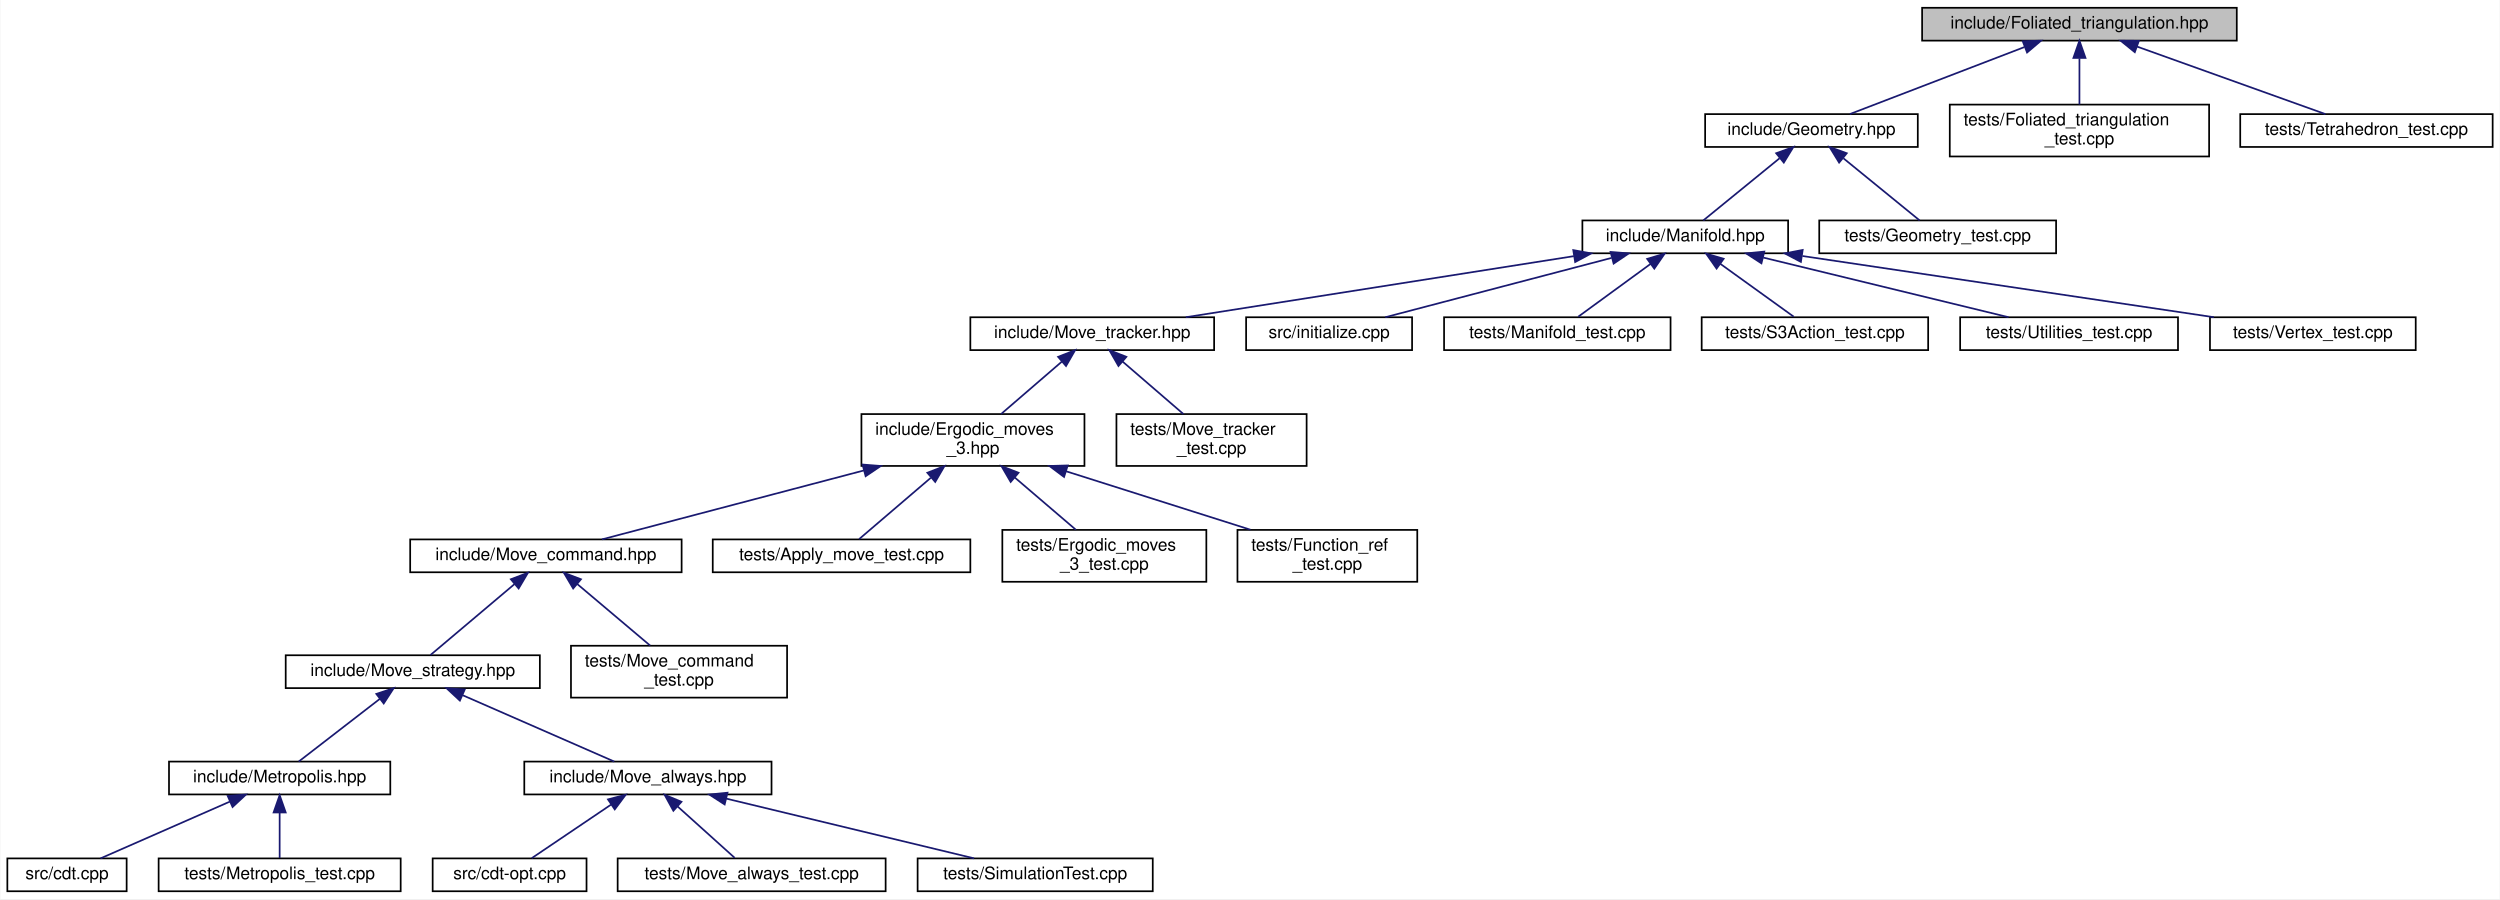
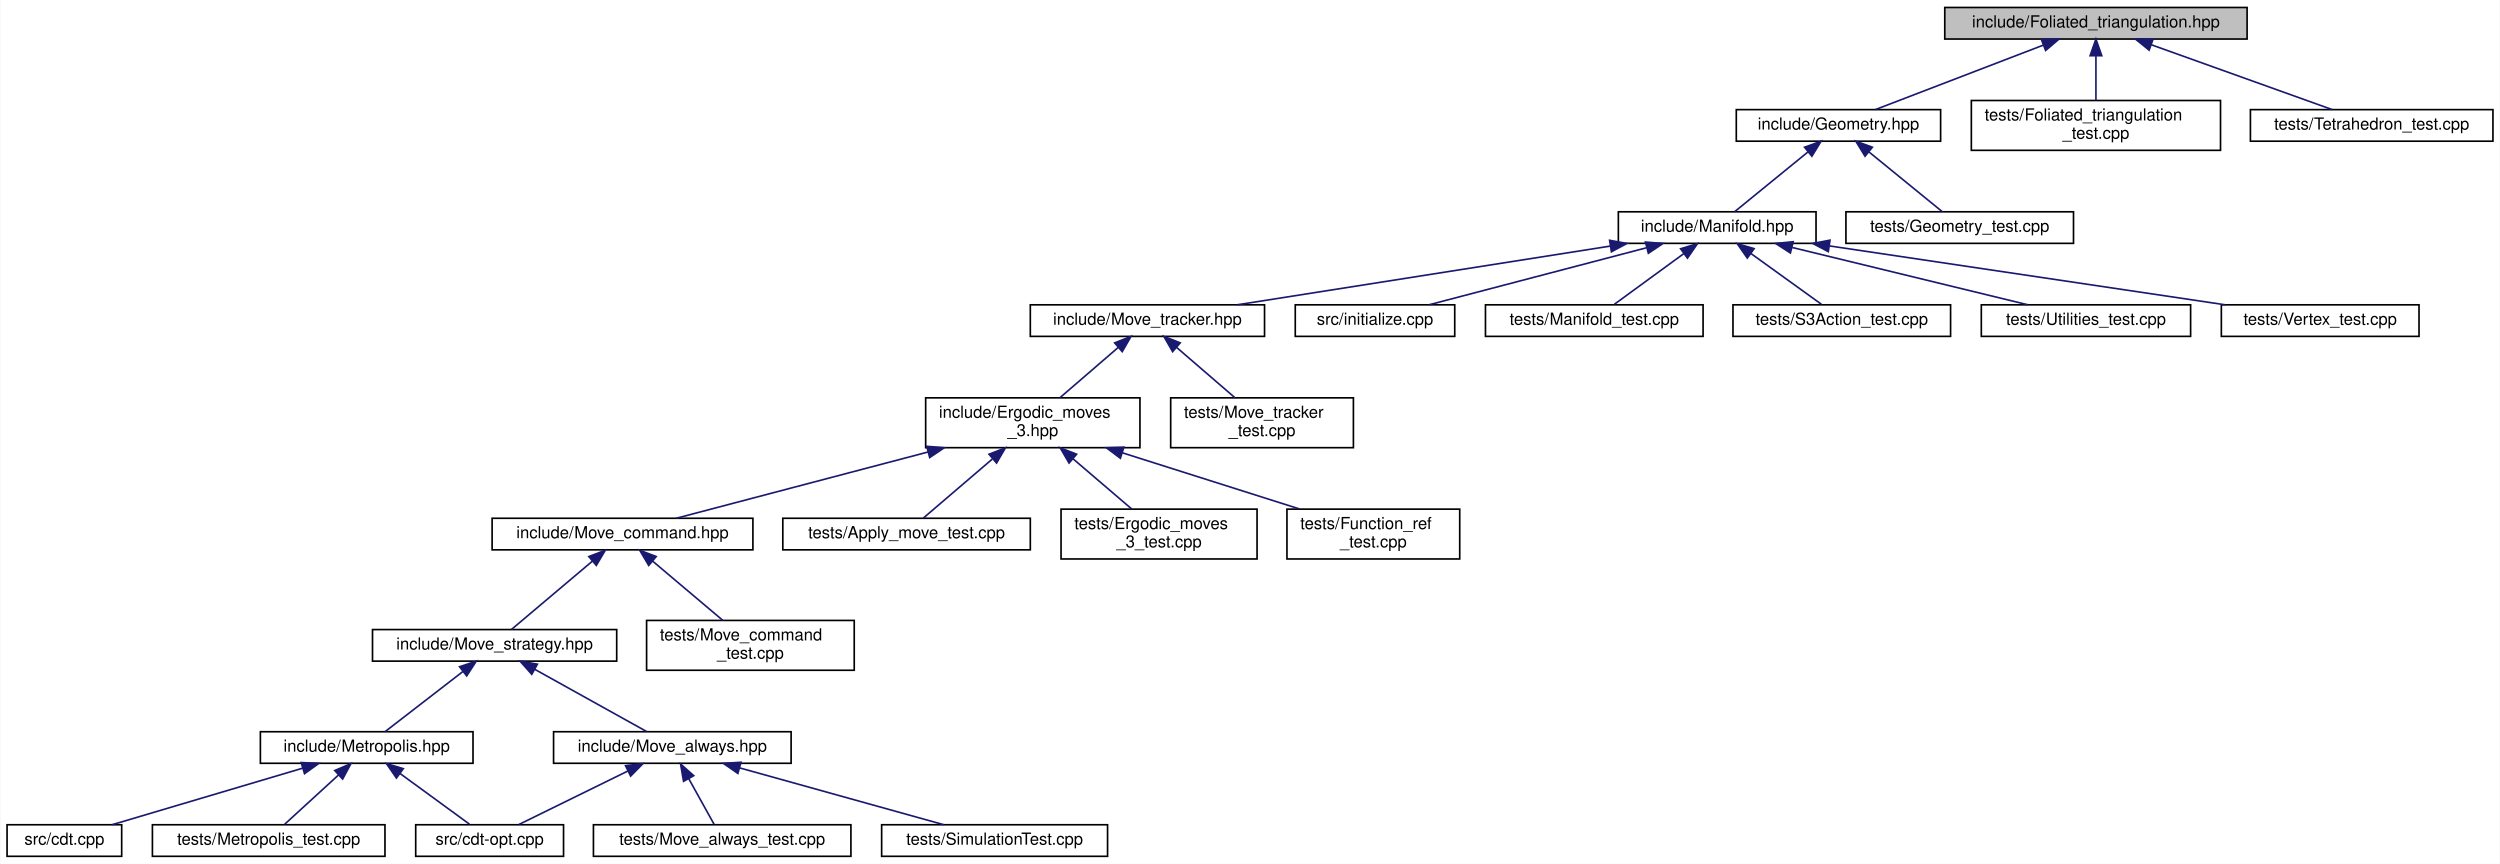
- <svg xmlns="http://www.w3.org/2000/svg" xmlns:xlink="http://www.w3.org/1999/xlink" width="1446pt" height="520pt" viewBox="0.00 0.00 1445.50 520.00">
+ <svg xmlns="http://www.w3.org/2000/svg" xmlns:xlink="http://www.w3.org/1999/xlink" width="1505pt" height="520pt" viewBox="0.00 0.00 1504.50 520.00">
  <g id="graph0" class="graph" transform="scale(1 1) rotate(0) translate(4 516)">
-     <polygon fill="white" stroke="transparent" points="-4,4 -4,-516 1441.5,-516 1441.5,4 -4,4" />
+     <polygon fill="white" stroke="transparent" points="-4,4 -4,-516 1500.5,-516 1500.5,4 -4,4" />
    <g id="node1" class="node">
      <g id="a_node1">
        <a xlink:title="Create foliated spherical triangulations.">
-           <polygon fill="#bfbfbf" stroke="black" points="1107.5,-492.5 1107.5,-511.5 1289.5,-511.5 1289.5,-492.5 1107.5,-492.5" />
-           <text text-anchor="middle" x="1198.5" y="-499.5" font-family="Helvetica,sans-Serif" font-size="10.00">include/Foliated_triangulation.hpp</text>
+           <polygon fill="#bfbfbf" stroke="black" points="1166.5,-492.5 1166.5,-511.5 1348.5,-511.5 1348.5,-492.5 1166.5,-492.5" />
+           <text text-anchor="middle" x="1257.5" y="-499.5" font-family="Helvetica,sans-Serif" font-size="10.00">include/Foliated_triangulation.hpp</text>
        </a>
      </g>
    </g>
    <g id="node2" class="node">
      <g id="a_node2">
        <a xlink:href="_geometry_8hpp.html" target="_top" xlink:title="Geometric quantities of Manifold used by MoveAlgorithm.">
-           <polygon fill="white" stroke="black" points="982,-431 982,-450 1105,-450 1105,-431 982,-431" />
-           <text text-anchor="middle" x="1043.5" y="-438" font-family="Helvetica,sans-Serif" font-size="10.00">include/Geometry.hpp</text>
+           <polygon fill="white" stroke="black" points="1041,-431 1041,-450 1164,-450 1164,-431 1041,-431" />
+           <text text-anchor="middle" x="1102.5" y="-438" font-family="Helvetica,sans-Serif" font-size="10.00">include/Geometry.hpp</text>
        </a>
      </g>
    </g>
    <g id="edge1" class="edge">
-       <path fill="none" stroke="midnightblue" d="M1166.67,-488.78C1136.55,-477.22 1092.12,-460.16 1065.67,-450.01" />
-       <polygon fill="midnightblue" stroke="midnightblue" points="1165.7,-492.16 1176.29,-492.48 1168.21,-485.62 1165.7,-492.16" />
+       <path fill="none" stroke="midnightblue" d="M1225.67,-488.78C1195.55,-477.22 1151.12,-460.16 1124.67,-450.01" />
+       <polygon fill="midnightblue" stroke="midnightblue" points="1224.7,-492.16 1235.29,-492.48 1227.21,-485.62 1224.7,-492.16" />
    </g>
    <g id="node26" class="node">
      <g id="a_node26">
        <a xlink:href="_foliated__triangulation__test_8cpp.html" target="_top" xlink:title="Tests for foliated triangulations.">
-           <polygon fill="white" stroke="black" points="1123.5,-425.5 1123.5,-455.5 1273.5,-455.5 1273.5,-425.5 1123.5,-425.5" />
-           <text text-anchor="start" x="1131.5" y="-443.5" font-family="Helvetica,sans-Serif" font-size="10.00">tests/Foliated_triangulation</text>
-           <text text-anchor="middle" x="1198.5" y="-432.5" font-family="Helvetica,sans-Serif" font-size="10.00">_test.cpp</text>
-         </a>
-       </g>
-     </g>
-     <g id="edge25" class="edge">
-       <path fill="none" stroke="midnightblue" d="M1198.5,-482.23C1198.5,-473.59 1198.5,-463.5 1198.5,-455.52" />
-       <polygon fill="midnightblue" stroke="midnightblue" points="1195,-482.48 1198.5,-492.48 1202,-482.48 1195,-482.48" />
+           <polygon fill="white" stroke="black" points="1182.5,-425.5 1182.5,-455.5 1332.5,-455.5 1332.5,-425.5 1182.5,-425.5" />
+           <text text-anchor="start" x="1190.5" y="-443.5" font-family="Helvetica,sans-Serif" font-size="10.00">tests/Foliated_triangulation</text>
+           <text text-anchor="middle" x="1257.5" y="-432.5" font-family="Helvetica,sans-Serif" font-size="10.00">_test.cpp</text>
+         </a>
+       </g>
+     </g>
+     <g id="edge26" class="edge">
+       <path fill="none" stroke="midnightblue" d="M1257.5,-482.23C1257.5,-473.59 1257.5,-463.5 1257.5,-455.52" />
+       <polygon fill="midnightblue" stroke="midnightblue" points="1254,-482.48 1257.5,-492.48 1261,-482.48 1254,-482.48" />
    </g>
    <g id="node27" class="node">
      <g id="a_node27">
        <a xlink:href="_tetrahedron__test_8cpp.html" target="_top" xlink:title="Tests for 3D triangulated and foliated tetrahedrons.">
-           <polygon fill="white" stroke="black" points="1291.5,-431 1291.5,-450 1437.5,-450 1437.5,-431 1291.5,-431" />
-           <text text-anchor="middle" x="1364.5" y="-438" font-family="Helvetica,sans-Serif" font-size="10.00">tests/Tetrahedron_test.cpp</text>
-         </a>
-       </g>
-     </g>
-     <g id="edge26" class="edge">
-       <path fill="none" stroke="midnightblue" d="M1231.75,-489.08C1264.02,-477.52 1312.18,-460.25 1340.76,-450.01" />
-       <polygon fill="midnightblue" stroke="midnightblue" points="1230.52,-485.81 1222.28,-492.48 1232.88,-492.4 1230.52,-485.81" />
+           <polygon fill="white" stroke="black" points="1350.5,-431 1350.5,-450 1496.5,-450 1496.5,-431 1350.5,-431" />
+           <text text-anchor="middle" x="1423.5" y="-438" font-family="Helvetica,sans-Serif" font-size="10.00">tests/Tetrahedron_test.cpp</text>
+         </a>
+       </g>
+     </g>
+     <g id="edge27" class="edge">
+       <path fill="none" stroke="midnightblue" d="M1290.75,-489.08C1323.02,-477.52 1371.18,-460.25 1399.76,-450.01" />
+       <polygon fill="midnightblue" stroke="midnightblue" points="1289.52,-485.81 1281.28,-492.48 1291.88,-492.4 1289.52,-485.81" />
    </g>
    <g id="node3" class="node">
      <g id="a_node3">
        <a xlink:href="_manifold_8hpp.html" target="_top" xlink:title="Data structures for manifolds.">
-           <polygon fill="white" stroke="black" points="911,-369.5 911,-388.5 1030,-388.5 1030,-369.5 911,-369.5" />
-           <text text-anchor="middle" x="970.5" y="-376.5" font-family="Helvetica,sans-Serif" font-size="10.00">include/Manifold.hpp</text>
+           <polygon fill="white" stroke="black" points="970,-369.5 970,-388.5 1089,-388.5 1089,-369.5 970,-369.5" />
+           <text text-anchor="middle" x="1029.5" y="-376.5" font-family="Helvetica,sans-Serif" font-size="10.00">include/Manifold.hpp</text>
        </a>
      </g>
    </g>
    <g id="edge2" class="edge">
-       <path fill="none" stroke="midnightblue" d="M1025.06,-424.47C1011.1,-413.09 992.42,-397.87 980.94,-388.51" />
-       <polygon fill="midnightblue" stroke="midnightblue" points="1023.08,-427.37 1033.04,-430.98 1027.5,-421.94 1023.08,-427.37" />
+       <path fill="none" stroke="midnightblue" d="M1084.06,-424.47C1070.1,-413.09 1051.42,-397.87 1039.94,-388.51" />
+       <polygon fill="midnightblue" stroke="midnightblue" points="1082.08,-427.37 1092.04,-430.98 1086.5,-421.94 1082.08,-427.37" />
    </g>
    <g id="node25" class="node">
      <g id="a_node25">
        <a xlink:href="_geometry__test_8cpp.html" target="_top" xlink:title="Tests of new geometry data structure.">
-           <polygon fill="white" stroke="black" points="1048,-369.5 1048,-388.5 1185,-388.5 1185,-369.5 1048,-369.5" />
-           <text text-anchor="middle" x="1116.5" y="-376.5" font-family="Helvetica,sans-Serif" font-size="10.00">tests/Geometry_test.cpp</text>
-         </a>
-       </g>
-     </g>
-     <g id="edge24" class="edge">
-       <path fill="none" stroke="midnightblue" d="M1061.94,-424.47C1075.9,-413.09 1094.58,-397.87 1106.06,-388.51" />
-       <polygon fill="midnightblue" stroke="midnightblue" points="1059.5,-421.94 1053.96,-430.98 1063.92,-427.37 1059.5,-421.94" />
+           <polygon fill="white" stroke="black" points="1107,-369.5 1107,-388.5 1244,-388.5 1244,-369.5 1107,-369.5" />
+           <text text-anchor="middle" x="1175.5" y="-376.5" font-family="Helvetica,sans-Serif" font-size="10.00">tests/Geometry_test.cpp</text>
+         </a>
+       </g>
+     </g>
+     <g id="edge25" class="edge">
+       <path fill="none" stroke="midnightblue" d="M1120.94,-424.47C1134.9,-413.09 1153.58,-397.87 1165.06,-388.51" />
+       <polygon fill="midnightblue" stroke="midnightblue" points="1118.5,-421.94 1112.96,-430.98 1122.92,-427.37 1118.5,-421.94" />
    </g>
    <g id="node4" class="node">
      <g id="a_node4">
        <a xlink:href="_move__tracker_8hpp.html" target="_top" xlink:title="Track ergodic moves.">
-           <polygon fill="white" stroke="black" points="557,-313.5 557,-332.5 698,-332.5 698,-313.5 557,-313.5" />
-           <text text-anchor="middle" x="627.5" y="-320.5" font-family="Helvetica,sans-Serif" font-size="10.00">include/Move_tracker.hpp</text>
+           <polygon fill="white" stroke="black" points="616,-313.5 616,-332.5 757,-332.5 757,-313.5 616,-313.5" />
+           <text text-anchor="middle" x="686.5" y="-320.5" font-family="Helvetica,sans-Serif" font-size="10.00">include/Move_tracker.hpp</text>
        </a>
      </g>
    </g>
    <g id="edge3" class="edge">
-       <path fill="none" stroke="midnightblue" d="M906.05,-367.85C841.25,-357.65 742.45,-342.1 681.6,-332.52" />
-       <polygon fill="midnightblue" stroke="midnightblue" points="905.73,-371.35 916.15,-369.44 906.82,-364.43 905.73,-371.35" />
+       <path fill="none" stroke="midnightblue" d="M965.05,-367.85C900.25,-357.65 801.45,-342.1 740.6,-332.52" />
+       <polygon fill="midnightblue" stroke="midnightblue" points="964.73,-371.35 975.15,-369.44 965.82,-364.43 964.73,-371.35" />
    </g>
    <g id="node20" class="node">
      <g id="a_node20">
        <a xlink:href="initialize_8cpp.html" target="_top" xlink:title="Generates initial spacetimes.">
-           <polygon fill="white" stroke="black" points="716.5,-313.5 716.5,-332.5 812.5,-332.5 812.5,-313.5 716.5,-313.5" />
-           <text text-anchor="middle" x="764.5" y="-320.5" font-family="Helvetica,sans-Serif" font-size="10.00">src/initialize.cpp</text>
-         </a>
-       </g>
-     </g>
-     <g id="edge19" class="edge">
-       <path fill="none" stroke="midnightblue" d="M927.88,-366.83C888.99,-356.63 832.34,-341.78 796.99,-332.52" />
-       <polygon fill="midnightblue" stroke="midnightblue" points="927.3,-370.29 937.86,-369.44 929.07,-363.52 927.3,-370.29" />
+           <polygon fill="white" stroke="black" points="775.5,-313.5 775.5,-332.5 871.5,-332.5 871.5,-313.5 775.5,-313.5" />
+           <text text-anchor="middle" x="823.5" y="-320.5" font-family="Helvetica,sans-Serif" font-size="10.00">src/initialize.cpp</text>
+         </a>
+       </g>
+     </g>
+     <g id="edge20" class="edge">
+       <path fill="none" stroke="midnightblue" d="M986.88,-366.83C947.99,-356.63 891.34,-341.78 855.99,-332.52" />
+       <polygon fill="midnightblue" stroke="midnightblue" points="986.3,-370.29 996.86,-369.44 988.07,-363.52 986.3,-370.29" />
    </g>
    <g id="node21" class="node">
      <g id="a_node21">
        <a xlink:href="_manifold__test_8cpp.html" target="_top" xlink:title="Tests of new manifold data structure.">
-           <polygon fill="white" stroke="black" points="831,-313.5 831,-332.5 962,-332.5 962,-313.5 831,-313.5" />
-           <text text-anchor="middle" x="896.5" y="-320.5" font-family="Helvetica,sans-Serif" font-size="10.00">tests/Manifold_test.cpp</text>
-         </a>
-       </g>
-     </g>
-     <g id="edge20" class="edge">
-       <path fill="none" stroke="midnightblue" d="M950.47,-363.38C937.09,-353.62 919.94,-341.11 908.61,-332.83" />
-       <polygon fill="midnightblue" stroke="midnightblue" points="948.47,-366.26 958.61,-369.32 952.6,-360.6 948.47,-366.26" />
+           <polygon fill="white" stroke="black" points="890,-313.5 890,-332.5 1021,-332.5 1021,-313.5 890,-313.5" />
+           <text text-anchor="middle" x="955.5" y="-320.5" font-family="Helvetica,sans-Serif" font-size="10.00">tests/Manifold_test.cpp</text>
+         </a>
+       </g>
+     </g>
+     <g id="edge21" class="edge">
+       <path fill="none" stroke="midnightblue" d="M1009.47,-363.38C996.09,-353.62 978.94,-341.11 967.61,-332.83" />
+       <polygon fill="midnightblue" stroke="midnightblue" points="1007.47,-366.26 1017.61,-369.32 1011.6,-360.6 1007.47,-366.26" />
    </g>
    <g id="node22" class="node">
      <g id="a_node22">
        <a xlink:href="_s3_action__test_8cpp.html" target="_top" xlink:title="Tests for the S3 action functions.">
-           <polygon fill="white" stroke="black" points="980,-313.5 980,-332.5 1111,-332.5 1111,-313.5 980,-313.5" />
-           <text text-anchor="middle" x="1045.5" y="-320.5" font-family="Helvetica,sans-Serif" font-size="10.00">tests/S3Action_test.cpp</text>
-         </a>
-       </g>
-     </g>
-     <g id="edge21" class="edge">
-       <path fill="none" stroke="midnightblue" d="M990.81,-363.38C1004.36,-353.62 1021.74,-341.11 1033.23,-332.83" />
-       <polygon fill="midnightblue" stroke="midnightblue" points="988.62,-360.64 982.55,-369.32 992.71,-366.32 988.62,-360.64" />
+           <polygon fill="white" stroke="black" points="1039,-313.5 1039,-332.5 1170,-332.5 1170,-313.5 1039,-313.5" />
+           <text text-anchor="middle" x="1104.5" y="-320.5" font-family="Helvetica,sans-Serif" font-size="10.00">tests/S3Action_test.cpp</text>
+         </a>
+       </g>
+     </g>
+     <g id="edge22" class="edge">
+       <path fill="none" stroke="midnightblue" d="M1049.81,-363.38C1063.36,-353.62 1080.74,-341.11 1092.23,-332.83" />
+       <polygon fill="midnightblue" stroke="midnightblue" points="1047.62,-360.64 1041.55,-369.32 1051.71,-366.32 1047.62,-360.64" />
    </g>
    <g id="node23" class="node">
      <g id="a_node23">
        <a xlink:href="_utilities__test_8cpp.html" target="_top" xlink:title="Tests on utility functions.">
-           <polygon fill="white" stroke="black" points="1129.5,-313.5 1129.5,-332.5 1255.5,-332.5 1255.5,-313.5 1129.5,-313.5" />
-           <text text-anchor="middle" x="1192.5" y="-320.5" font-family="Helvetica,sans-Serif" font-size="10.00">tests/Utilities_test.cpp</text>
-         </a>
-       </g>
-     </g>
-     <g id="edge22" class="edge">
-       <path fill="none" stroke="midnightblue" d="M1015.62,-367.02C1057.56,-356.82 1119.15,-341.84 1157.49,-332.52" />
-       <polygon fill="midnightblue" stroke="midnightblue" points="1014.57,-363.68 1005.68,-369.44 1016.22,-370.48 1014.57,-363.68" />
+           <polygon fill="white" stroke="black" points="1188.5,-313.5 1188.5,-332.5 1314.5,-332.5 1314.5,-313.5 1188.5,-313.5" />
+           <text text-anchor="middle" x="1251.5" y="-320.5" font-family="Helvetica,sans-Serif" font-size="10.00">tests/Utilities_test.cpp</text>
+         </a>
+       </g>
+     </g>
+     <g id="edge23" class="edge">
+       <path fill="none" stroke="midnightblue" d="M1074.62,-367.02C1116.56,-356.82 1178.15,-341.84 1216.49,-332.52" />
+       <polygon fill="midnightblue" stroke="midnightblue" points="1073.57,-363.68 1064.68,-369.44 1075.22,-370.48 1073.57,-363.68" />
    </g>
    <g id="node24" class="node">
      <g id="a_node24">
        <a xlink:href="_vertex__test_8cpp.html" target="_top" xlink:title="Tests on vertices in Delaunay triangulations.">
-           <polygon fill="white" stroke="black" points="1274,-313.5 1274,-332.5 1393,-332.5 1393,-313.5 1274,-313.5" />
-           <text text-anchor="middle" x="1333.5" y="-320.5" font-family="Helvetica,sans-Serif" font-size="10.00">tests/Vertex_test.cpp</text>
-         </a>
-       </g>
-     </g>
-     <g id="edge23" class="edge">
-       <path fill="none" stroke="midnightblue" d="M1038.28,-367.92C1106.86,-357.71 1211.71,-342.12 1276.25,-332.52" />
-       <polygon fill="midnightblue" stroke="midnightblue" points="1037.39,-364.51 1028.02,-369.44 1038.42,-371.43 1037.39,-364.51" />
+           <polygon fill="white" stroke="black" points="1333,-313.5 1333,-332.5 1452,-332.5 1452,-313.5 1333,-313.5" />
+           <text text-anchor="middle" x="1392.5" y="-320.5" font-family="Helvetica,sans-Serif" font-size="10.00">tests/Vertex_test.cpp</text>
+         </a>
+       </g>
+     </g>
+     <g id="edge24" class="edge">
+       <path fill="none" stroke="midnightblue" d="M1097.28,-367.92C1165.86,-357.71 1270.71,-342.12 1335.25,-332.52" />
+       <polygon fill="midnightblue" stroke="midnightblue" points="1096.39,-364.51 1087.02,-369.44 1097.42,-371.43 1096.39,-364.51" />
    </g>
    <g id="node5" class="node">
      <g id="a_node5">
        <a xlink:href="_ergodic__moves__3_8hpp.html" target="_top" xlink:title="Pachner moves on 2+1 dimensional foliated Delaunay triangulations.">
-           <polygon fill="white" stroke="black" points="494,-246.5 494,-276.5 623,-276.5 623,-246.5 494,-246.5" />
-           <text text-anchor="start" x="502" y="-264.5" font-family="Helvetica,sans-Serif" font-size="10.00">include/Ergodic_moves</text>
-           <text text-anchor="middle" x="558.5" y="-253.5" font-family="Helvetica,sans-Serif" font-size="10.00">_3.hpp</text>
+           <polygon fill="white" stroke="black" points="553,-246.5 553,-276.5 682,-276.5 682,-246.5 553,-246.5" />
+           <text text-anchor="start" x="561" y="-264.5" font-family="Helvetica,sans-Serif" font-size="10.00">include/Ergodic_moves</text>
+           <text text-anchor="middle" x="617.5" y="-253.5" font-family="Helvetica,sans-Serif" font-size="10.00">_3.hpp</text>
        </a>
      </g>
    </g>
    <g id="edge4" class="edge">
-       <path fill="none" stroke="midnightblue" d="M610.01,-306.92C599.18,-297.58 585.36,-285.66 574.76,-276.52" />
-       <polygon fill="midnightblue" stroke="midnightblue" points="607.76,-309.6 617.61,-313.48 612.33,-304.29 607.76,-309.6" />
+       <path fill="none" stroke="midnightblue" d="M669.01,-306.92C658.18,-297.58 644.36,-285.66 633.76,-276.52" />
+       <polygon fill="midnightblue" stroke="midnightblue" points="666.76,-309.6 676.61,-313.48 671.33,-304.29 666.76,-309.6" />
    </g>
    <g id="node19" class="node">
      <g id="a_node19">
        <a xlink:href="_move__tracker__test_8cpp.html" target="_top" xlink:title="Tests of MoveTracker, that is, that moves are tracked properly.">
-           <polygon fill="white" stroke="black" points="641.5,-246.5 641.5,-276.5 751.5,-276.5 751.5,-246.5 641.5,-246.5" />
-           <text text-anchor="start" x="649.5" y="-264.5" font-family="Helvetica,sans-Serif" font-size="10.00">tests/Move_tracker</text>
-           <text text-anchor="middle" x="696.5" y="-253.5" font-family="Helvetica,sans-Serif" font-size="10.00">_test.cpp</text>
-         </a>
-       </g>
-     </g>
-     <g id="edge18" class="edge">
-       <path fill="none" stroke="midnightblue" d="M644.99,-306.92C655.82,-297.58 669.64,-285.66 680.24,-276.52" />
-       <polygon fill="midnightblue" stroke="midnightblue" points="642.67,-304.29 637.39,-313.48 647.24,-309.6 642.67,-304.29" />
+           <polygon fill="white" stroke="black" points="700.5,-246.5 700.5,-276.5 810.5,-276.5 810.5,-246.5 700.5,-246.5" />
+           <text text-anchor="start" x="708.5" y="-264.5" font-family="Helvetica,sans-Serif" font-size="10.00">tests/Move_tracker</text>
+           <text text-anchor="middle" x="755.5" y="-253.5" font-family="Helvetica,sans-Serif" font-size="10.00">_test.cpp</text>
+         </a>
+       </g>
+     </g>
+     <g id="edge19" class="edge">
+       <path fill="none" stroke="midnightblue" d="M703.99,-306.92C714.82,-297.58 728.64,-285.66 739.24,-276.52" />
+       <polygon fill="midnightblue" stroke="midnightblue" points="701.67,-304.29 696.39,-313.48 706.24,-309.6 701.67,-304.29" />
    </g>
    <g id="node6" class="node">
      <g id="a_node6">
        <a xlink:href="_move__command_8hpp.html" target="_top" xlink:title="Do ergodic moves using the Command pattern.">
-           <polygon fill="white" stroke="black" points="233,-185 233,-204 390,-204 390,-185 233,-185" />
-           <text text-anchor="middle" x="311.5" y="-192" font-family="Helvetica,sans-Serif" font-size="10.00">include/Move_command.hpp</text>
+           <polygon fill="white" stroke="black" points="292,-185 292,-204 449,-204 449,-185 292,-185" />
+           <text text-anchor="middle" x="370.5" y="-192" font-family="Helvetica,sans-Serif" font-size="10.00">include/Move_command.hpp</text>
        </a>
      </g>
    </g>
    <g id="edge5" class="edge">
-       <path fill="none" stroke="midnightblue" d="M495.46,-243.91C447.09,-231.18 382.28,-214.13 343.91,-204.03" />
-       <polygon fill="midnightblue" stroke="midnightblue" points="494.65,-247.32 505.21,-246.48 496.43,-240.55 494.65,-247.32" />
+       <path fill="none" stroke="midnightblue" d="M554.46,-243.91C506.09,-231.18 441.28,-214.13 402.91,-204.03" />
+       <polygon fill="midnightblue" stroke="midnightblue" points="553.65,-247.32 564.21,-246.48 555.43,-240.55 553.65,-247.32" />
    </g>
    <g id="node16" class="node">
      <g id="a_node16">
        <a xlink:href="_apply__move__test_8cpp.html" target="_top" xlink:title="Applying ergodic moves to manifolds.">
-           <polygon fill="white" stroke="black" points="408,-185 408,-204 557,-204 557,-185 408,-185" />
-           <text text-anchor="middle" x="482.5" y="-192" font-family="Helvetica,sans-Serif" font-size="10.00">tests/Apply_move_test.cpp</text>
-         </a>
-       </g>
-     </g>
-     <g id="edge15" class="edge">
-       <path fill="none" stroke="midnightblue" d="M534.15,-239.67C520.11,-227.67 503.22,-213.22 492.67,-204.19" />
-       <polygon fill="midnightblue" stroke="midnightblue" points="532.13,-242.56 542.01,-246.4 536.68,-237.24 532.13,-242.56" />
+           <polygon fill="white" stroke="black" points="467,-185 467,-204 616,-204 616,-185 467,-185" />
+           <text text-anchor="middle" x="541.5" y="-192" font-family="Helvetica,sans-Serif" font-size="10.00">tests/Apply_move_test.cpp</text>
+         </a>
+       </g>
+     </g>
+     <g id="edge16" class="edge">
+       <path fill="none" stroke="midnightblue" d="M593.15,-239.67C579.11,-227.67 562.22,-213.22 551.67,-204.19" />
+       <polygon fill="midnightblue" stroke="midnightblue" points="591.13,-242.56 601.01,-246.4 595.68,-237.24 591.13,-242.56" />
    </g>
    <g id="node17" class="node">
      <g id="a_node17">
        <a xlink:href="_ergodic__moves__3__test_8cpp.html" target="_top" xlink:title="Tests for ergodic moves on foliated triangulations.">
-           <polygon fill="white" stroke="black" points="575.5,-179.5 575.5,-209.5 693.5,-209.5 693.5,-179.5 575.5,-179.5" />
-           <text text-anchor="start" x="583.5" y="-197.5" font-family="Helvetica,sans-Serif" font-size="10.00">tests/Ergodic_moves</text>
-           <text text-anchor="middle" x="634.5" y="-186.5" font-family="Helvetica,sans-Serif" font-size="10.00">_3_test.cpp</text>
-         </a>
-       </g>
-     </g>
-     <g id="edge16" class="edge">
-       <path fill="none" stroke="midnightblue" d="M582.61,-239.88C594.16,-230.01 607.69,-218.43 618.04,-209.58" />
-       <polygon fill="midnightblue" stroke="midnightblue" points="580.32,-237.24 574.99,-246.4 584.87,-242.56 580.32,-237.24" />
+           <polygon fill="white" stroke="black" points="634.5,-179.5 634.5,-209.5 752.5,-209.5 752.5,-179.5 634.5,-179.5" />
+           <text text-anchor="start" x="642.5" y="-197.5" font-family="Helvetica,sans-Serif" font-size="10.00">tests/Ergodic_moves</text>
+           <text text-anchor="middle" x="693.5" y="-186.5" font-family="Helvetica,sans-Serif" font-size="10.00">_3_test.cpp</text>
+         </a>
+       </g>
+     </g>
+     <g id="edge17" class="edge">
+       <path fill="none" stroke="midnightblue" d="M641.61,-239.88C653.16,-230.01 666.69,-218.43 677.04,-209.58" />
+       <polygon fill="midnightblue" stroke="midnightblue" points="639.32,-237.24 633.99,-246.4 643.87,-242.56 639.32,-237.24" />
    </g>
    <g id="node18" class="node">
      <g id="a_node18">
        <a xlink:href="_function__ref__test_8cpp_source.html" target="_top" xlink:title=" ">
-           <polygon fill="white" stroke="black" points="711.5,-179.5 711.5,-209.5 815.5,-209.5 815.5,-179.5 711.5,-179.5" />
-           <text text-anchor="start" x="719.5" y="-197.5" font-family="Helvetica,sans-Serif" font-size="10.00">tests/Function_ref</text>
-           <text text-anchor="middle" x="763.5" y="-186.5" font-family="Helvetica,sans-Serif" font-size="10.00">_test.cpp</text>
-         </a>
-       </g>
-     </g>
-     <g id="edge17" class="edge">
-       <path fill="none" stroke="midnightblue" d="M612.29,-243.44C645.52,-232.91 687.65,-219.55 719,-209.61" />
-       <polygon fill="midnightblue" stroke="midnightblue" points="611.2,-240.12 602.73,-246.48 613.32,-246.79 611.2,-240.12" />
+           <polygon fill="white" stroke="black" points="770.5,-179.5 770.5,-209.5 874.5,-209.5 874.5,-179.5 770.5,-179.5" />
+           <text text-anchor="start" x="778.5" y="-197.5" font-family="Helvetica,sans-Serif" font-size="10.00">tests/Function_ref</text>
+           <text text-anchor="middle" x="822.5" y="-186.5" font-family="Helvetica,sans-Serif" font-size="10.00">_test.cpp</text>
+         </a>
+       </g>
+     </g>
+     <g id="edge18" class="edge">
+       <path fill="none" stroke="midnightblue" d="M671.29,-243.44C704.52,-232.91 746.65,-219.55 778,-209.61" />
+       <polygon fill="midnightblue" stroke="midnightblue" points="670.2,-240.12 661.73,-246.48 672.32,-246.79 670.2,-240.12" />
    </g>
    <g id="node7" class="node">
      <g id="a_node7">
        <a xlink:href="_move__strategy_8hpp.html" target="_top" xlink:title="Template class for move algorithms (strategies) on manifolds.">
-           <polygon fill="white" stroke="black" points="161,-118 161,-137 308,-137 308,-118 161,-118" />
-           <text text-anchor="middle" x="234.5" y="-125" font-family="Helvetica,sans-Serif" font-size="10.00">include/Move_strategy.hpp</text>
+           <polygon fill="white" stroke="black" points="220,-118 220,-137 367,-137 367,-118 220,-118" />
+           <text text-anchor="middle" x="293.5" y="-125" font-family="Helvetica,sans-Serif" font-size="10.00">include/Move_strategy.hpp</text>
        </a>
      </g>
    </g>
    <g id="edge6" class="edge">
-       <path fill="none" stroke="midnightblue" d="M293.39,-178.21C278.22,-165.41 257.11,-147.59 244.72,-137.13" />
-       <polygon fill="midnightblue" stroke="midnightblue" points="291.22,-180.96 301.12,-184.73 295.73,-175.61 291.22,-180.96" />
+       <path fill="none" stroke="midnightblue" d="M352.39,-178.21C337.22,-165.41 316.11,-147.59 303.72,-137.13" />
+       <polygon fill="midnightblue" stroke="midnightblue" points="350.22,-180.96 360.12,-184.73 354.73,-175.61 350.22,-180.96" />
    </g>
    <g id="node15" class="node">
      <g id="a_node15">
        <a xlink:href="_move__command__test_8cpp.html" target="_top" xlink:title="Tests of MoveCommand, that is, that moves are handled properly.">
-           <polygon fill="white" stroke="black" points="326,-112.5 326,-142.5 451,-142.5 451,-112.5 326,-112.5" />
-           <text text-anchor="start" x="334" y="-130.5" font-family="Helvetica,sans-Serif" font-size="10.00">tests/Move_command</text>
-           <text text-anchor="middle" x="388.5" y="-119.5" font-family="Helvetica,sans-Serif" font-size="10.00">_test.cpp</text>
-         </a>
-       </g>
-     </g>
-     <g id="edge14" class="edge">
-       <path fill="none" stroke="midnightblue" d="M329.58,-178.24C342.36,-167.45 359.36,-153.1 371.81,-142.59" />
-       <polygon fill="midnightblue" stroke="midnightblue" points="327.27,-175.61 321.88,-184.73 331.78,-180.96 327.27,-175.61" />
+           <polygon fill="white" stroke="black" points="385,-112.5 385,-142.5 510,-142.5 510,-112.5 385,-112.5" />
+           <text text-anchor="start" x="393" y="-130.5" font-family="Helvetica,sans-Serif" font-size="10.00">tests/Move_command</text>
+           <text text-anchor="middle" x="447.5" y="-119.5" font-family="Helvetica,sans-Serif" font-size="10.00">_test.cpp</text>
+         </a>
+       </g>
+     </g>
+     <g id="edge15" class="edge">
+       <path fill="none" stroke="midnightblue" d="M388.58,-178.24C401.36,-167.45 418.36,-153.1 430.81,-142.59" />
+       <polygon fill="midnightblue" stroke="midnightblue" points="386.27,-175.61 380.88,-184.73 390.78,-180.96 386.27,-175.61" />
    </g>
    <g id="node8" class="node">
      <g id="a_node8">
        <a xlink:href="_metropolis_8hpp.html" target="_top" xlink:title="Perform Metropolis-Hastings algorithm on Delaunay Triangulations.">
-           <polygon fill="white" stroke="black" points="93.5,-56.5 93.5,-75.5 221.5,-75.5 221.5,-56.5 93.5,-56.5" />
-           <text text-anchor="middle" x="157.5" y="-63.5" font-family="Helvetica,sans-Serif" font-size="10.00">include/Metropolis.hpp</text>
+           <polygon fill="white" stroke="black" points="152.5,-56.5 152.5,-75.5 280.5,-75.5 280.5,-56.5 152.5,-56.5" />
+           <text text-anchor="middle" x="216.5" y="-63.5" font-family="Helvetica,sans-Serif" font-size="10.00">include/Metropolis.hpp</text>
        </a>
      </g>
    </g>
    <g id="edge7" class="edge">
-       <path fill="none" stroke="midnightblue" d="M215.47,-111.79C200.7,-100.38 180.74,-84.96 168.51,-75.51" />
-       <polygon fill="midnightblue" stroke="midnightblue" points="213.41,-114.63 223.47,-117.98 217.69,-109.09 213.41,-114.63" />
-     </g>
-     <g id="node11" class="node">
-       <g id="a_node11">
+       <path fill="none" stroke="midnightblue" d="M274.47,-111.79C259.7,-100.38 239.74,-84.96 227.51,-75.51" />
+       <polygon fill="midnightblue" stroke="midnightblue" points="272.41,-114.63 282.47,-117.98 276.69,-109.09 272.41,-114.63" />
+     </g>
+     <g id="node12" class="node">
+       <g id="a_node12">
        <a xlink:href="_move__always_8hpp.html" target="_top" xlink:title="Randomly selects moves to always perform on triangulations.">
-           <polygon fill="white" stroke="black" points="299,-56.5 299,-75.5 442,-75.5 442,-56.5 299,-56.5" />
-           <text text-anchor="middle" x="370.5" y="-63.5" font-family="Helvetica,sans-Serif" font-size="10.00">include/Move_always.hpp</text>
-         </a>
-       </g>
-     </g>
-     <g id="edge10" class="edge">
-       <path fill="none" stroke="midnightblue" d="M263.47,-113.83C289.87,-102.28 328.14,-85.53 351.05,-75.51" />
-       <polygon fill="midnightblue" stroke="midnightblue" points="261.74,-110.76 253.99,-117.98 264.55,-117.17 261.74,-110.76" />
+           <polygon fill="white" stroke="black" points="329,-56.5 329,-75.5 472,-75.5 472,-56.5 329,-56.5" />
+           <text text-anchor="middle" x="400.5" y="-63.5" font-family="Helvetica,sans-Serif" font-size="10.00">include/Move_always.hpp</text>
+         </a>
+       </g>
+     </g>
+     <g id="edge11" class="edge">
+       <path fill="none" stroke="midnightblue" d="M317.68,-113.06C338.38,-101.54 367.57,-85.31 385.2,-75.51" />
+       <polygon fill="midnightblue" stroke="midnightblue" points="315.87,-110.06 308.83,-117.98 319.27,-116.17 315.87,-110.06" />
    </g>
    <g id="node9" class="node">
      <g id="a_node9">
+         <a xlink:href="cdt-opt_8cpp.html" target="_top" xlink:title="Outputs values to determine optimizations.">
+           <polygon fill="white" stroke="black" points="246,-0.5 246,-19.5 335,-19.5 335,-0.5 246,-0.5" />
+           <text text-anchor="middle" x="290.5" y="-7.5" font-family="Helvetica,sans-Serif" font-size="10.00">src/cdt-opt.cpp</text>
+         </a>
+       </g>
+     </g>
+     <g id="edge8" class="edge">
+       <path fill="none" stroke="midnightblue" d="M236.53,-50.38C249.91,-40.62 267.06,-28.11 278.39,-19.83" />
+       <polygon fill="midnightblue" stroke="midnightblue" points="234.4,-47.6 228.39,-56.32 238.53,-53.26 234.4,-47.6" />
+     </g>
+     <g id="node10" class="node">
+       <g id="a_node10">
        <a xlink:href="cdt_8cpp.html" target="_top" xlink:title="The main executable.">
          <polygon fill="white" stroke="black" points="0,-0.5 0,-19.5 69,-19.5 69,-0.5 0,-0.5" />
          <text text-anchor="middle" x="34.5" y="-7.5" font-family="Helvetica,sans-Serif" font-size="10.00">src/cdt.cpp</text>
        </a>
      </g>
    </g>
-     <g id="edge8" class="edge">
-       <path fill="none" stroke="midnightblue" d="M128.73,-52.37C105.69,-42.26 74.02,-28.35 53.9,-19.52" />
-       <polygon fill="midnightblue" stroke="midnightblue" points="127.45,-55.63 138.01,-56.44 130.26,-49.22 127.45,-55.63" />
-     </g>
-     <g id="node10" class="node">
-       <g id="a_node10">
+     <g id="edge9" class="edge">
+       <path fill="none" stroke="midnightblue" d="M177.97,-53.57C143.64,-43.38 94.17,-28.7 63.2,-19.52" />
+       <polygon fill="midnightblue" stroke="midnightblue" points="177.08,-56.95 187.66,-56.44 179.07,-50.24 177.08,-56.95" />
+     </g>
+     <g id="node11" class="node">
+       <g id="a_node11">
        <a xlink:href="_metropolis__test_8cpp.html" target="_top" xlink:title="Tests for the Metropolis-Hastings algorithm.">
          <polygon fill="white" stroke="black" points="87.5,-0.5 87.5,-19.5 227.5,-19.5 227.5,-0.5 87.5,-0.5" />
          <text text-anchor="middle" x="157.5" y="-7.5" font-family="Helvetica,sans-Serif" font-size="10.00">tests/Metropolis_test.cpp</text>
        </a>
      </g>
    </g>
-     <g id="edge9" class="edge">
-       <path fill="none" stroke="midnightblue" d="M157.5,-45.8C157.5,-36.91 157.5,-26.78 157.5,-19.75" />
-       <polygon fill="midnightblue" stroke="midnightblue" points="154,-46.08 157.5,-56.08 161,-46.08 154,-46.08" />
-     </g>
-     <g id="node12" class="node">
-       <g id="a_node12">
-         <a xlink:href="cdt-opt_8cpp.html" target="_top" xlink:title="Outputs values to determine optimizations.">
-           <polygon fill="white" stroke="black" points="246,-0.5 246,-19.5 335,-19.5 335,-0.5 246,-0.5" />
-           <text text-anchor="middle" x="290.5" y="-7.5" font-family="Helvetica,sans-Serif" font-size="10.00">src/cdt-opt.cpp</text>
-         </a>
-       </g>
-     </g>
-     <g id="edge11" class="edge">
-       <path fill="none" stroke="midnightblue" d="M349.2,-50.62C334.58,-40.76 315.67,-27.99 303.32,-19.65" />
-       <polygon fill="midnightblue" stroke="midnightblue" points="347.4,-53.63 357.65,-56.32 351.32,-47.83 347.4,-53.63" />
+     <g id="edge10" class="edge">
+       <path fill="none" stroke="midnightblue" d="M199.61,-49.54C189.09,-39.91 175.93,-27.87 167.15,-19.83" />
+       <polygon fill="midnightblue" stroke="midnightblue" points="197.28,-52.15 207.02,-56.32 202.01,-46.99 197.28,-52.15" />
+     </g>
+     <g id="edge12" class="edge">
+       <path fill="none" stroke="midnightblue" d="M373.74,-51.86C353.34,-41.85 325.83,-28.35 308.13,-19.65" />
+       <polygon fill="midnightblue" stroke="midnightblue" points="372.31,-55.06 382.83,-56.32 375.39,-48.78 372.31,-55.06" />
    </g>
    <g id="node13" class="node">
      <g id="a_node13">
        <a xlink:href="_move__always__test_8cpp_source.html" target="_top" xlink:title=" ">
          <polygon fill="white" stroke="black" points="353,-0.5 353,-19.5 508,-19.5 508,-0.5 353,-0.5" />
          <text text-anchor="middle" x="430.5" y="-7.5" font-family="Helvetica,sans-Serif" font-size="10.00">tests/Move_always_test.cpp</text>
        </a>
      </g>
    </g>
-     <g id="edge12" class="edge">
-       <path fill="none" stroke="midnightblue" d="M387.68,-49.54C398.38,-39.91 411.76,-27.87 420.68,-19.83" />
-       <polygon fill="midnightblue" stroke="midnightblue" points="385.23,-47.03 380.14,-56.32 389.91,-52.24 385.23,-47.03" />
+     <g id="edge13" class="edge">
+       <path fill="none" stroke="midnightblue" d="M410.35,-47.27C415.47,-38.05 421.52,-27.17 425.64,-19.75" />
+       <polygon fill="midnightblue" stroke="midnightblue" points="407.25,-45.64 405.45,-56.08 413.37,-49.04 407.25,-45.64" />
    </g>
    <g id="node14" class="node">
      <g id="a_node14">
        <a xlink:href="_simulation_test_8cpp_source.html" target="_top" xlink:title=" ">
          <polygon fill="white" stroke="black" points="526.5,-0.5 526.5,-19.5 662.5,-19.5 662.5,-0.5 526.5,-0.5" />
          <text text-anchor="middle" x="594.5" y="-7.5" font-family="Helvetica,sans-Serif" font-size="10.00">tests/SimulationTest.cpp</text>
        </a>
      </g>
    </g>
-     <g id="edge13" class="edge">
-       <path fill="none" stroke="midnightblue" d="M415.76,-54.09C458.08,-43.89 520.41,-28.86 559.17,-19.52" />
-       <polygon fill="midnightblue" stroke="midnightblue" points="414.89,-50.7 405.99,-56.44 416.54,-57.5 414.89,-50.7" />
+     <g id="edge14" class="edge">
+       <path fill="none" stroke="midnightblue" d="M441.1,-53.7C477.72,-43.51 530.76,-28.74 563.9,-19.52" />
+       <polygon fill="midnightblue" stroke="midnightblue" points="439.94,-50.39 431.24,-56.44 441.81,-57.13 439.94,-50.39" />
    </g>
  </g>
</svg>
